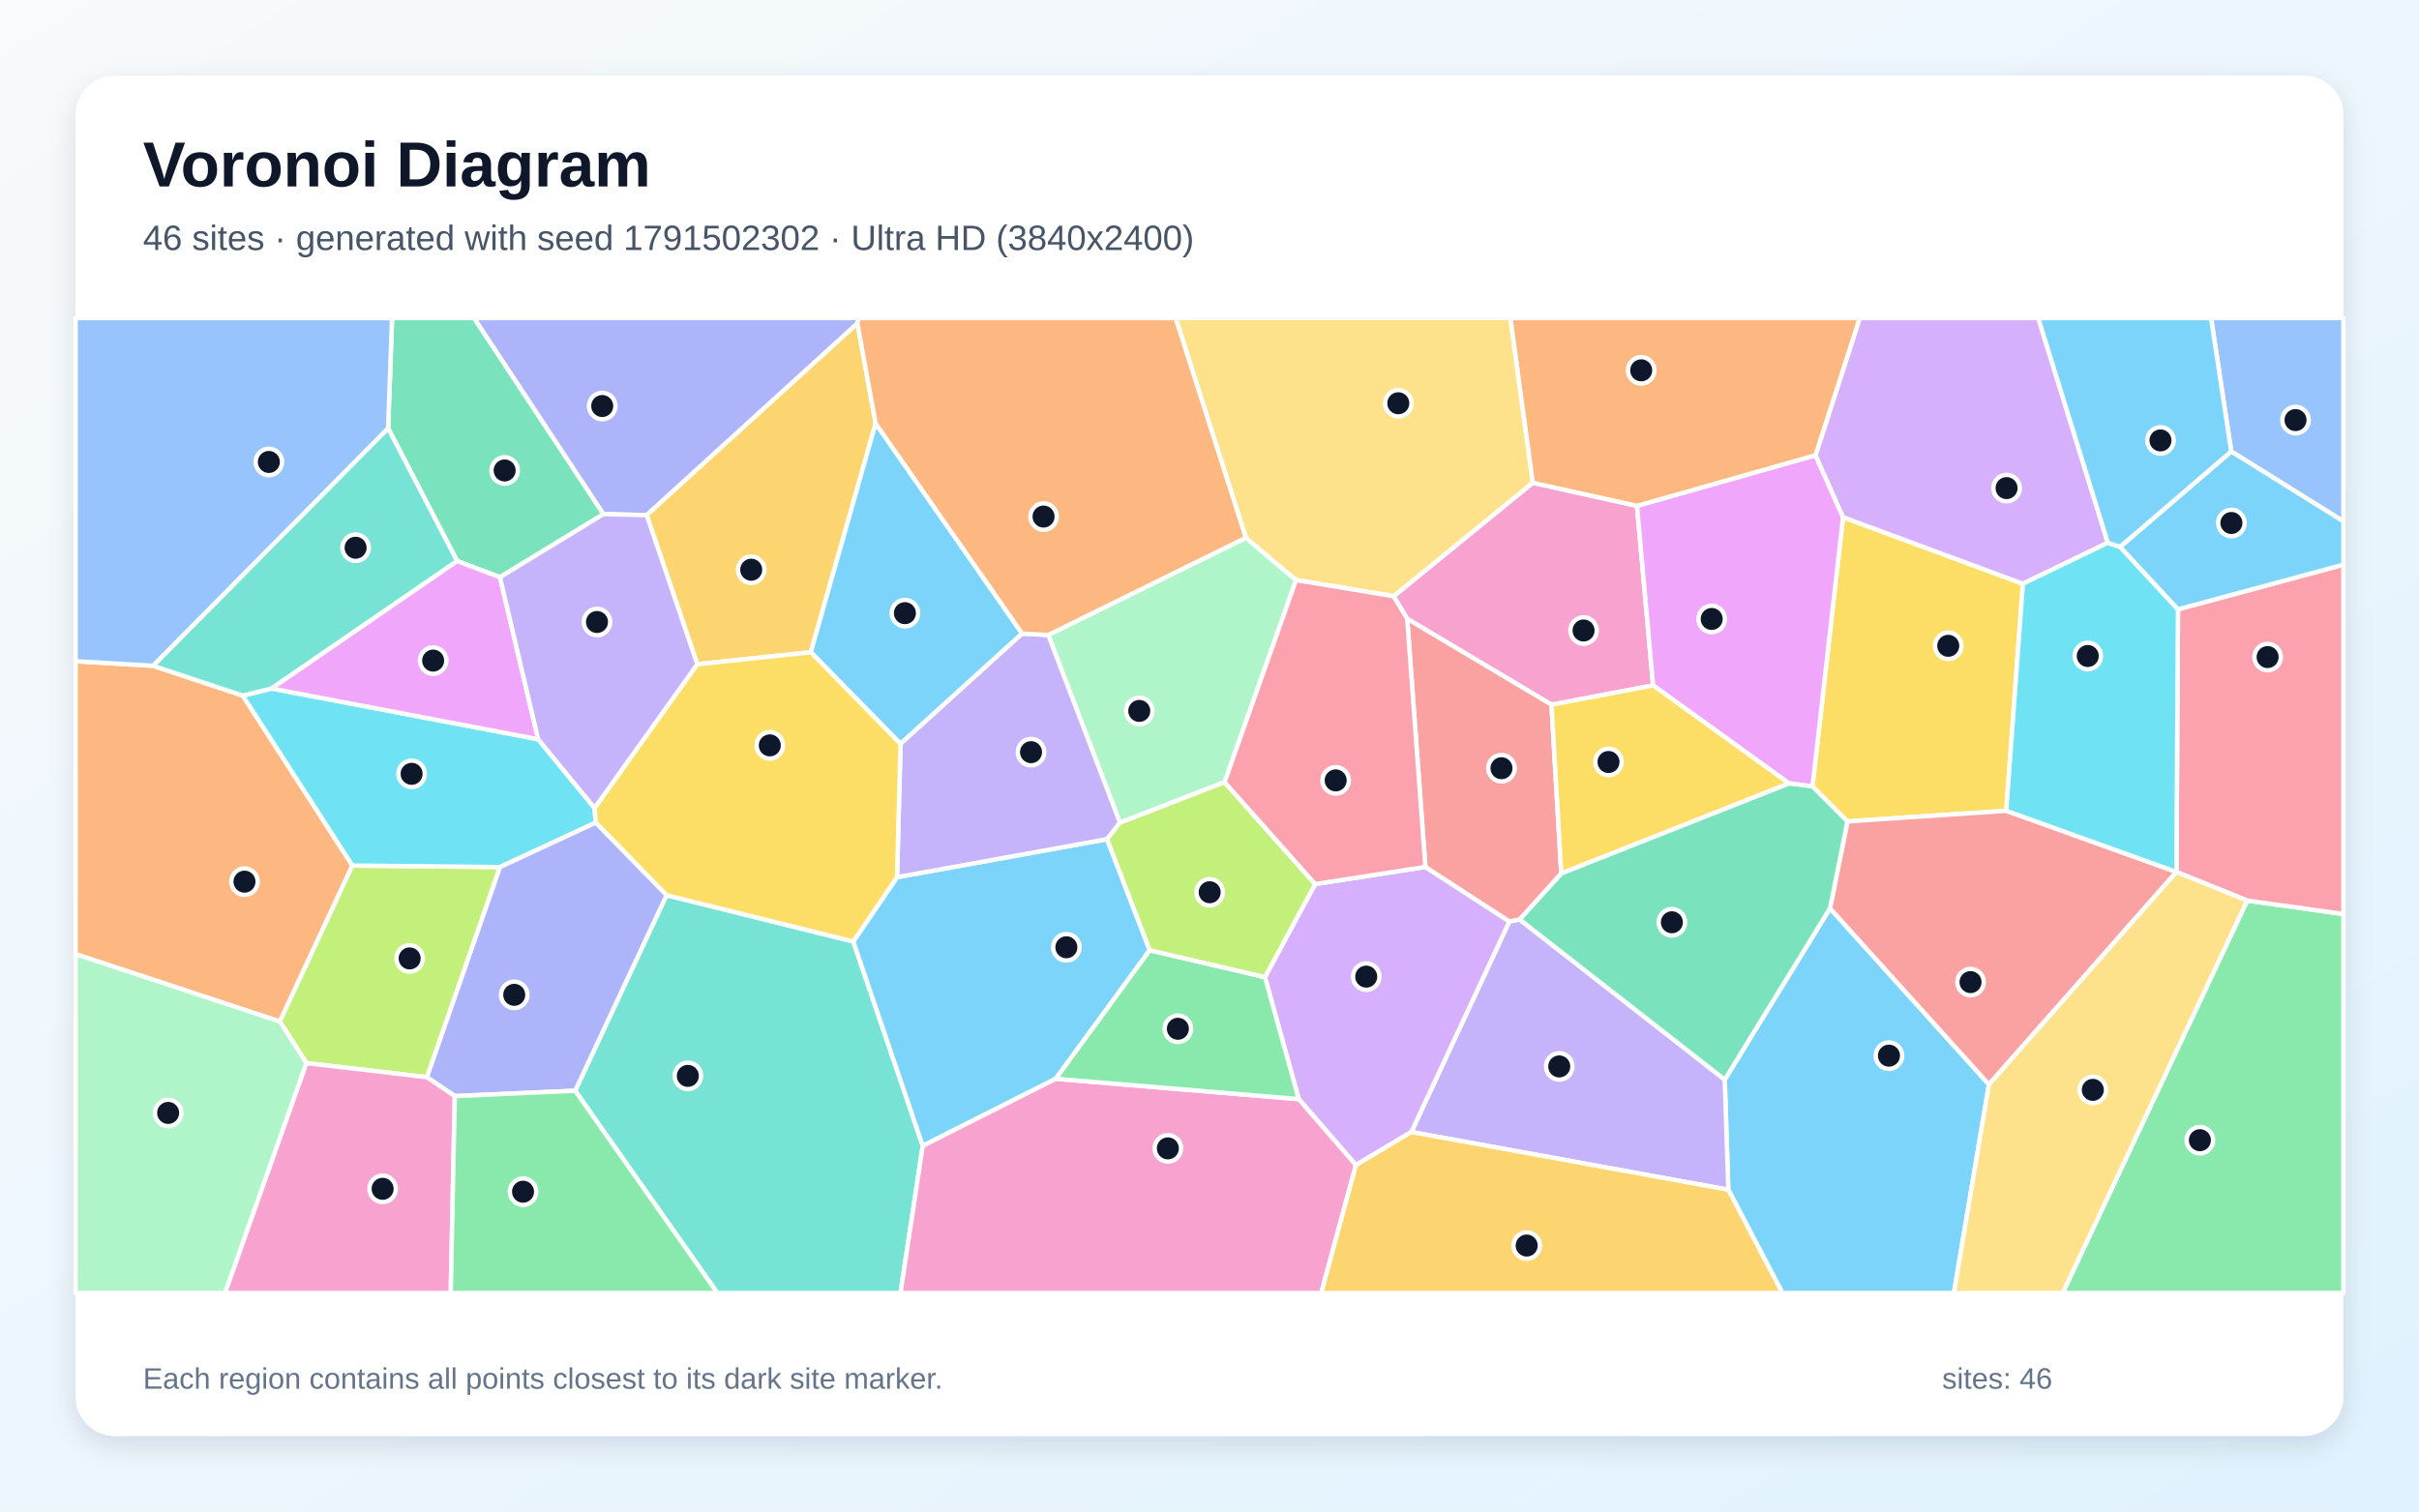
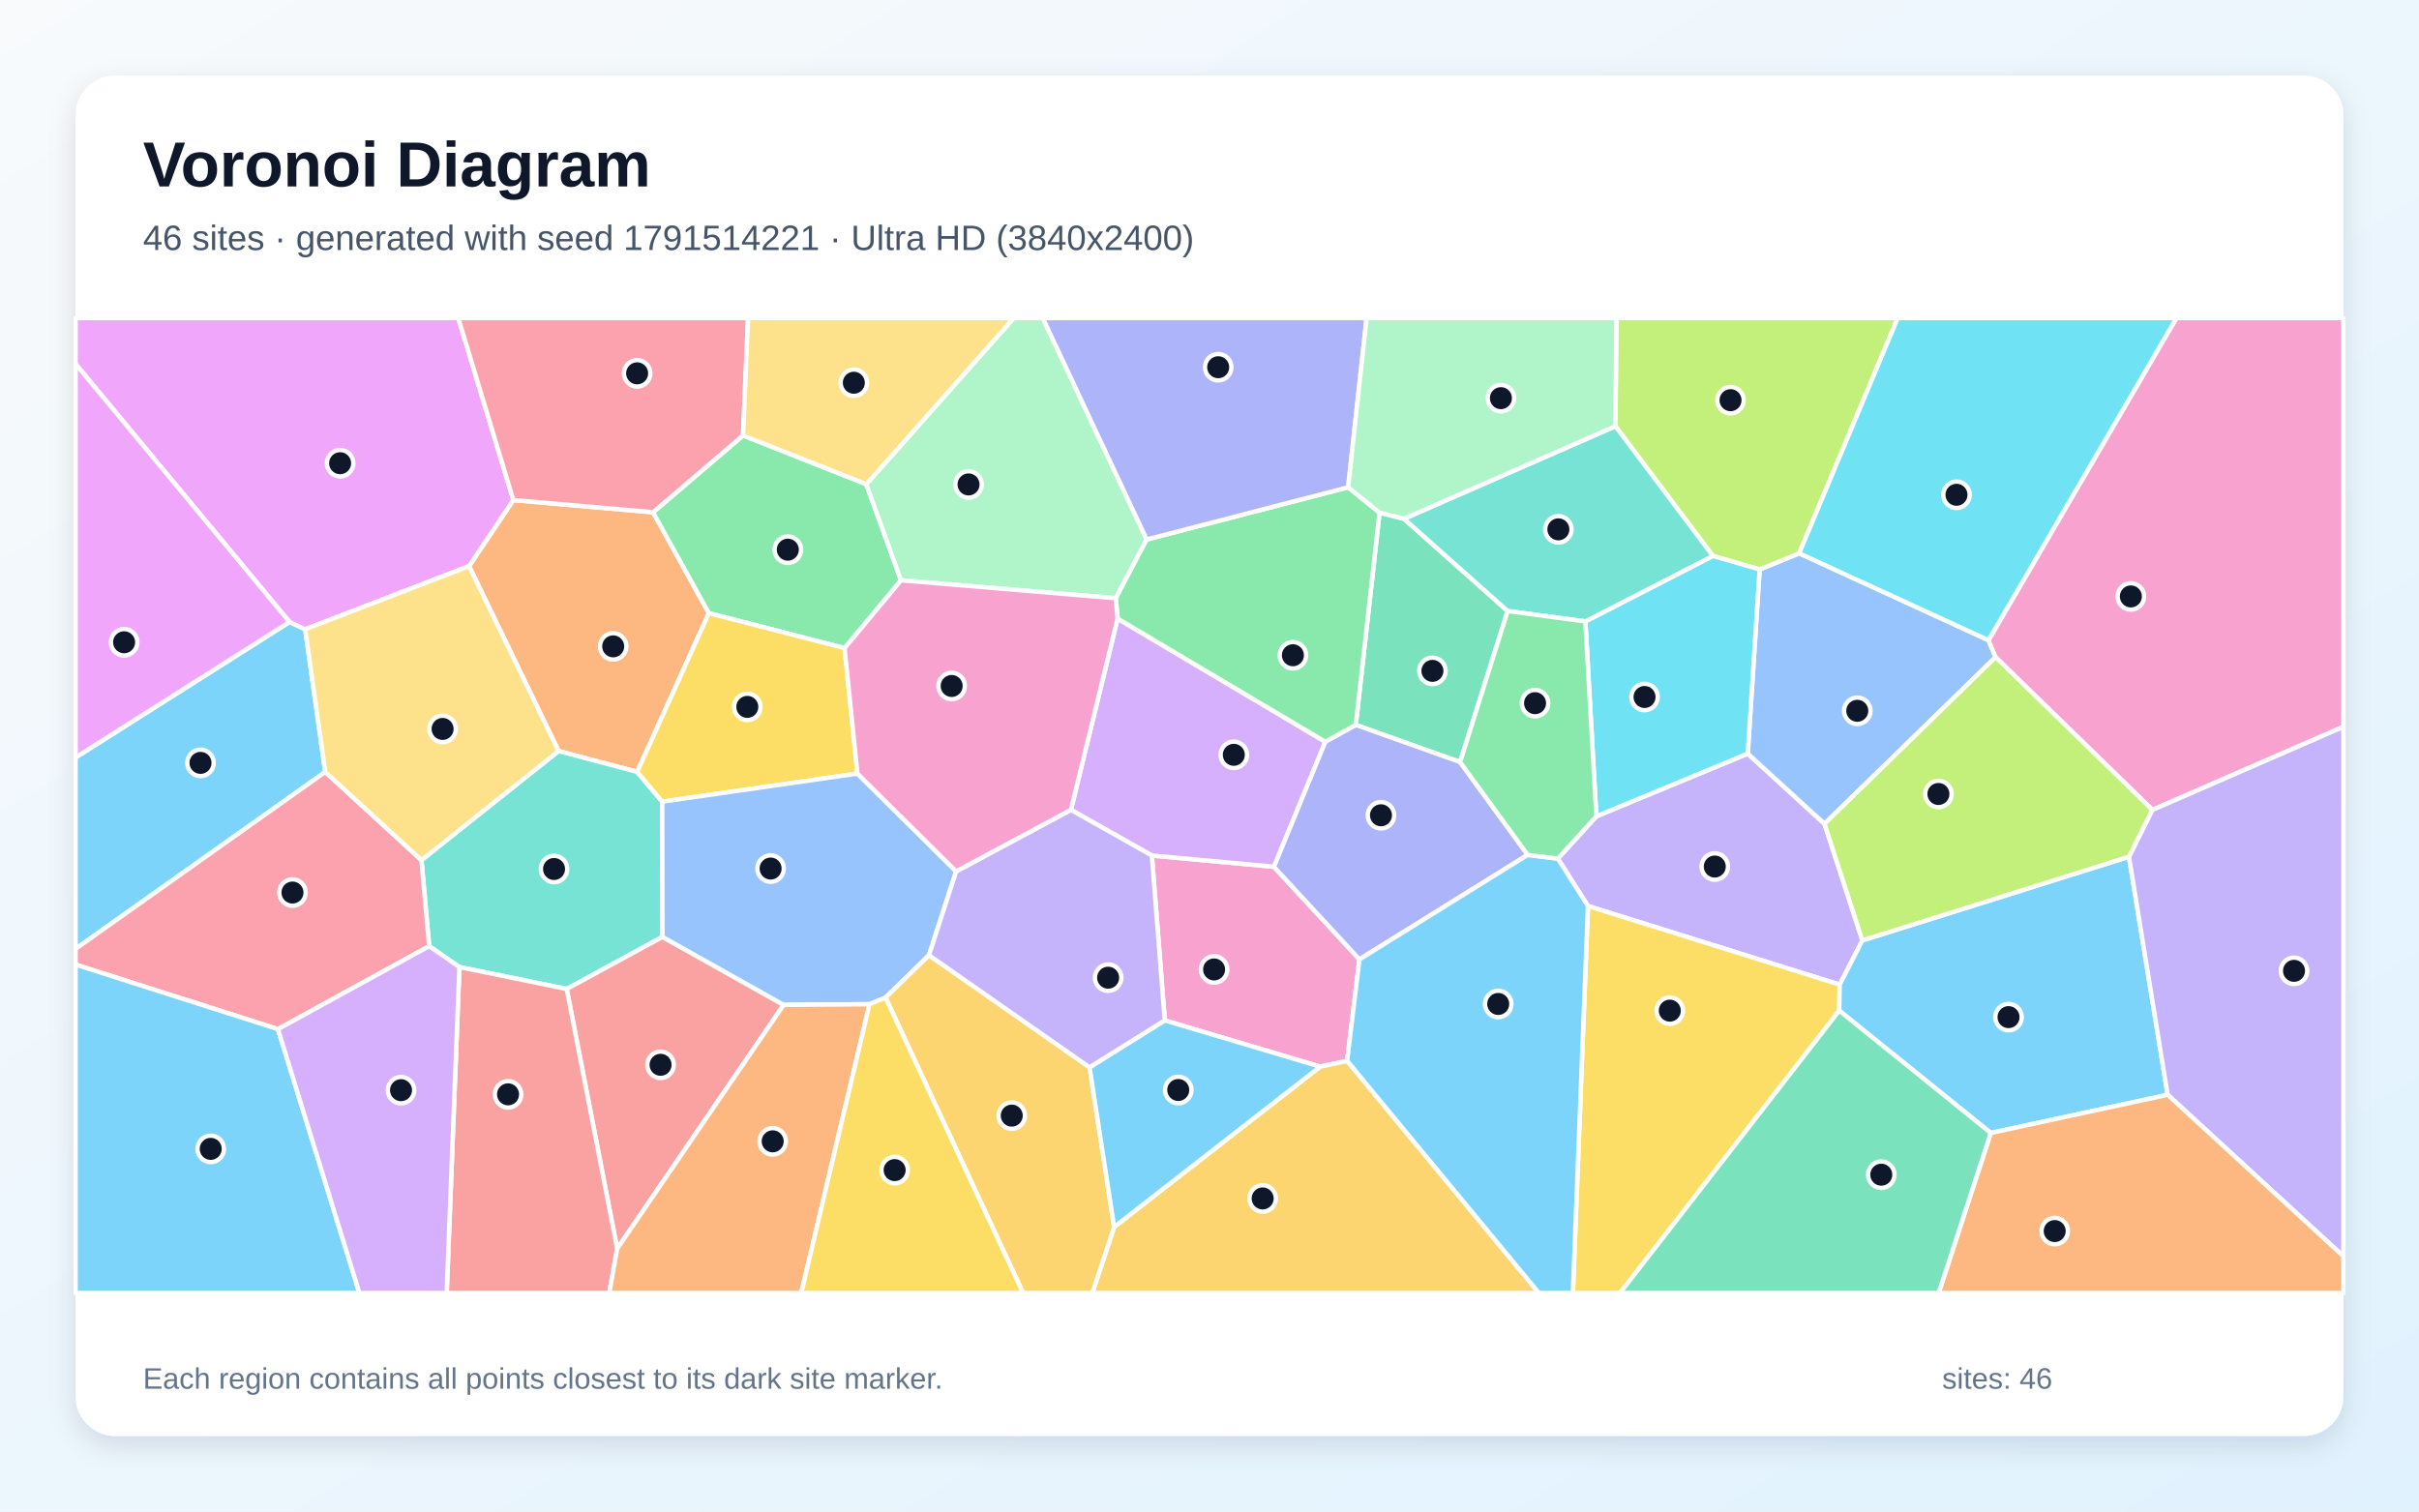
<svg xmlns="http://www.w3.org/2000/svg" width="3840" height="2400" viewBox="0 0 3840 2400" role="img" aria-labelledby="title description">
  <defs>
    <linearGradient id="background" x1="0" y1="0" x2="1" y2="1">
      <stop stop-color="#F8FAFC" />
      <stop offset="1" stop-color="#E0F2FE" />
    </linearGradient>
    <filter id="shadow" x="-5%" y="-5%" width="110%" height="110%">
      <feDropShadow dx="0" dy="15" stdDeviation="22" flood-color="#0F172A" flood-opacity=".12" />
    </filter>
  </defs>
  <rect width="3840" height="2400" fill="url(#background)" />
  <rect x="120" y="120" width="3600" height="2160" rx="63" fill="#FFFFFF" filter="url(#shadow)" />
  <g font-family="Arial, sans-serif">
    <text x="227" y="296" font-size="101" font-weight="700" fill="#0F172A">Voronoi Diagram</text>
-     <text x="227" y="397" font-size="56" fill="#475569">46 sites · generated with seed 1791502302 · Ultra HD (3840x2400)</text>
+     <text x="227" y="397" font-size="56" fill="#475569">46 sites · generated with seed 1791514221 · Ultra HD (3840x2400)</text>
  </g>
  <g stroke="#FFFFFF" stroke-width="7" stroke-linejoin="round">
-     <polygon points="2743.6,1889.1 2737.9,1714.2 2905.0,1442.2 3157.3,1721.9 3101.7,2053.0 2829.5,2053.0" fill="#38BDF8" fill-opacity="0.65" />
-     <polygon points="2240.4,1797.4 2396.0,1463.0 2412.2,1459.9 2737.9,1714.2 2743.6,1889.1" fill="#A78BFA" fill-opacity="0.65" />
-     <polygon points="2462.9,1118.9 2233.8,982.5 2212.2,946.7 2433.2,766.5 2598.6,803.2 2624.2,1088.3" fill="#F472B6" fill-opacity="0.65" />
-     <polygon points="120.0,1515.0 120.0,1049.9 242.8,1057.1 385.4,1104.5 559.4,1374.3 444.2,1622.0" fill="#FB923C" fill-opacity="0.65" />
-     <polygon points="3211.2,926.9 3184.8,1287.4 2932.7,1304.2 2877.2,1248.7 2925.7,821.2" fill="#FACC15" fill-opacity="0.65" />
-     <polygon points="3567.3,1429.9 3720.0,1451.3 3720.0,2053.0 3274.4,2053.0" fill="#4ADE80" fill-opacity="0.65" />
-     <polygon points="913.0,1731.9 1058.1,1421.4 1354.5,1494.9 1464.8,1819.4 1429.5,2053.0 1138.8,2053.0" fill="#2DD4BF" fill-opacity="0.65" />
-     <polygon points="3541.9,716.8 3509.9,505.0 3720.0,505.0 3720.0,827.8" fill="#60A5FA" fill-opacity="0.65" />
-     <polygon points="2839.8,1243.8 2624.2,1088.3 2598.6,803.2 2882.0,722.8 2925.7,821.2 2877.2,1248.7" fill="#E879F9" fill-opacity="0.65" />
-     <polygon points="958.0,816.3 793.6,916.5 725.7,890.9 616.1,679.9 622.4,505.0 752.6,505.0" fill="#34D399" fill-opacity="0.65" />
-     <polygon points="3454.9,1384.5 3454.9,1384.5 3157.3,1721.9 2905.0,1442.2 2932.7,1304.2 3184.8,1287.4" fill="#F87171" fill-opacity="0.65" />
-     <polygon points="1361.1,513.5 1026.6,818.0 958.0,816.3 752.6,505.0 1363.3,505.0" fill="#818CF8" fill-opacity="0.65" />
-     <polygon points="1390.0,672.3 1287.1,1035.6 1106.9,1054.7 1026.6,818.0 1361.1,513.5" fill="#FBBF24" fill-opacity="0.65" />
-     <polygon points="486.5,1688.0 444.2,1622.0 559.4,1374.3 793.8,1376.7 677.7,1710.4" fill="#A3E635" fill-opacity="0.65" />
-     <polygon points="2152.4,1849.9 2061.7,1745.2 2008.0,1551.5 2087.7,1403.7 2262.7,1376.5 2396.0,1463.0 2240.4,1797.4" fill="#C084FC" fill-opacity="0.65" />
-     <polygon points="3567.3,1429.9 3454.9,1384.5 3454.9,1384.5 3457.4,967.5 3720.0,896.6 3720.0,1451.3" fill="#FB7185" fill-opacity="0.65" />
-     <polygon points="431.1,1093.2 854.3,1173.8 943.8,1283.0 945.6,1306.2 793.8,1376.7 559.4,1374.3 385.4,1104.5" fill="#22D3EE" fill-opacity="0.65" />
-     <polygon points="1943.9,1241.9 1777.9,1306.3 1664.0,1008.2 1977.7,853.9 2057.4,921.0" fill="#86EFAC" fill-opacity="0.65" />
-     <polygon points="2433.2,766.5 2212.2,946.7 2057.4,921.0 1977.7,853.9 1866.2,505.0 2397.7,505.0" fill="#FCD34D" fill-opacity="0.65" />
-     <polygon points="1622.6,1006.0 1429.5,1181.1 1287.1,1035.6 1390.0,672.3" fill="#38BDF8" fill-opacity="0.65" />
-     <polygon points="1825.1,1508.8 1675.9,1712.9 1464.8,1819.4 1354.5,1494.9 1424.0,1392.8 1757.4,1332.4" fill="#38BDF8" fill-opacity="0.65" />
-     <polygon points="1429.5,1181.1 1622.6,1006.0 1664.0,1008.2 1777.9,1306.3 1757.4,1332.4 1424.0,1392.8" fill="#A78BFA" fill-opacity="0.65" />
-     <polygon points="1464.8,1819.4 1675.9,1712.9 2061.7,1745.2 2152.4,1849.9 2097.4,2053.0 1429.5,2053.0" fill="#F472B6" fill-opacity="0.65" />
-     <polygon points="1977.7,853.9 1664.0,1008.2 1622.6,1006.0 1390.0,672.3 1361.1,513.5 1363.3,505.0 1866.2,505.0" fill="#FB923C" fill-opacity="0.65" />
-     <polygon points="1429.5,1181.1 1424.0,1392.8 1354.5,1494.9 1058.1,1421.4 945.6,1306.2 943.8,1283.0 1106.9,1054.7 1287.1,1035.6" fill="#FACC15" fill-opacity="0.65" />
-     <polygon points="1675.9,1712.9 1825.1,1508.8 2008.0,1551.5 2061.7,1745.2" fill="#4ADE80" fill-opacity="0.65" />
-     <polygon points="616.1,679.9 725.7,890.9 431.1,1093.2 385.4,1104.5 242.8,1057.1" fill="#2DD4BF" fill-opacity="0.65" />
-     <polygon points="616.1,679.9 242.8,1057.1 120.0,1049.9 120.0,505.0 622.4,505.0" fill="#60A5FA" fill-opacity="0.65" />
-     <polygon points="725.7,890.9 793.6,916.5 854.3,1173.8 431.1,1093.2" fill="#E879F9" fill-opacity="0.65" />
-     <polygon points="2412.2,1459.9 2478.4,1386.7 2839.8,1243.8 2877.2,1248.7 2932.7,1304.2 2905.0,1442.2 2737.9,1714.2" fill="#34D399" fill-opacity="0.65" />
-     <polygon points="2478.4,1386.7 2412.2,1459.9 2396.0,1463.0 2262.7,1376.5 2233.8,982.5 2462.9,1118.9" fill="#F87171" fill-opacity="0.65" />
-     <polygon points="722.0,1740.4 677.7,1710.4 793.8,1376.7 945.6,1306.2 1058.1,1421.4 913.0,1731.9" fill="#818CF8" fill-opacity="0.65" />
-     <polygon points="2152.4,1849.9 2240.4,1797.4 2743.6,1889.1 2829.5,2053.0 2097.4,2053.0" fill="#FBBF24" fill-opacity="0.65" />
-     <polygon points="1825.1,1508.8 1757.4,1332.4 1777.9,1306.3 1943.9,1241.9 2087.7,1403.7 2008.0,1551.5" fill="#A3E635" fill-opacity="0.65" />
-     <polygon points="3346.0,861.8 3211.2,926.9 2925.7,821.2 2882.0,722.8 2952.2,505.0 3235.6,505.0" fill="#C084FC" fill-opacity="0.65" />
-     <polygon points="2262.7,1376.5 2087.7,1403.7 1943.9,1241.9 2057.4,921.0 2212.2,946.7 2233.8,982.5" fill="#FB7185" fill-opacity="0.65" />
-     <polygon points="3365.5,868.3 3457.4,967.5 3454.9,1384.5 3184.8,1287.4 3211.2,926.9 3346.0,861.8" fill="#22D3EE" fill-opacity="0.65" />
-     <polygon points="120.0,1515.0 444.2,1622.0 486.5,1688.0 357.3,2053.0 120.0,2053.0" fill="#86EFAC" fill-opacity="0.65" />
-     <polygon points="3157.3,1721.9 3454.9,1384.5 3567.3,1429.9 3274.4,2053.0 3101.7,2053.0" fill="#FCD34D" fill-opacity="0.65" />
-     <polygon points="3457.4,967.5 3365.5,868.3 3541.9,716.8 3720.0,827.8 3720.0,896.6" fill="#38BDF8" fill-opacity="0.65" />
-     <polygon points="3541.9,716.8 3365.5,868.3 3346.0,861.8 3235.6,505.0 3509.9,505.0" fill="#38BDF8" fill-opacity="0.65" />
-     <polygon points="1106.9,1054.7 943.8,1283.0 854.3,1173.8 793.6,916.5 958.0,816.3 1026.6,818.0" fill="#A78BFA" fill-opacity="0.65" />
-     <polygon points="486.5,1688.0 677.7,1710.4 722.0,1740.4 715.5,2053.0 357.3,2053.0" fill="#F472B6" fill-opacity="0.65" />
-     <polygon points="2882.0,722.8 2598.6,803.2 2433.2,766.5 2397.7,505.0 2952.2,505.0" fill="#FB923C" fill-opacity="0.65" />
-     <polygon points="2478.4,1386.7 2462.9,1118.9 2624.2,1088.3 2839.8,1243.8" fill="#FACC15" fill-opacity="0.65" />
-     <polygon points="722.0,1740.4 913.0,1731.9 1138.8,2053.0 715.5,2053.0" fill="#4ADE80" fill-opacity="0.65" />
+     <polygon points="516.3,1225.7 120.0,1506.6 120.0,1202.7 459.6,987.6 484.5,999.2" fill="#38BDF8" fill-opacity="0.65" />
+     <polygon points="2473.0,1363.3 2534.1,1296.1 2774.4,1196.6 2896.3,1308.1 2956.4,1493.2 2920.4,1563.4 2520.8,1438.6" fill="#A78BFA" fill-opacity="0.65" />
+     <polygon points="2138.5,1684.5 2095.7,1693.6 1849.0,1620.2 1828.5,1358.4 2022.1,1376.2 2158.0,1523.3" fill="#F472B6" fill-opacity="0.65" />
+     <polygon points="1011.5,1225.6 886.7,1192.5 744.6,898.9 814.9,794.0 1036.7,813.4 1125.3,973.6" fill="#FB923C" fill-opacity="0.65" />
+     <polygon points="2520.8,1438.6 2920.4,1563.4 2919.6,1604.7 2571.7,2053.0 2496.8,2053.0" fill="#FACC15" fill-opacity="0.65" />
+     <polygon points="1179.5,691.4 1375.2,768.8 1430.3,921.4 1340.7,1029.1 1125.3,973.6 1036.7,813.4" fill="#4ADE80" fill-opacity="0.65" />
+     <polygon points="1051.2,1272.9 1051.6,1487.6 899.6,1570.3 729.3,1535.5 681.3,1502.3 669.0,1365.7 886.7,1192.5 1011.5,1225.6" fill="#2DD4BF" fill-opacity="0.65" />
+     <polygon points="3156.6,1016.5 3167.8,1043.4 2896.3,1308.1 2774.4,1196.6 2793.3,904.2 2856.1,878.5" fill="#60A5FA" fill-opacity="0.65" />
+     <polygon points="814.9,794.0 744.6,898.9 484.5,999.2 459.6,987.6 120.0,577.9 120.0,505.0 727.5,505.0" fill="#E879F9" fill-opacity="0.65" />
+     <polygon points="2228.7,823.7 2393.3,970.2 2317.8,1210.0 2152.2,1151.0 2189.9,814.0" fill="#34D399" fill-opacity="0.65" />
+     <polygon points="979.7,1982.7 899.6,1570.3 1051.6,1487.6 1244.0,1595.5" fill="#F87171" fill-opacity="0.65" />
+     <polygon points="2425.1,1357.4 2158.0,1523.3 2022.1,1376.2 2103.7,1177.7 2152.2,1151.0 2317.8,1210.0" fill="#818CF8" fill-opacity="0.65" />
+     <polygon points="1768.6,1948.2 2095.7,1693.6 2138.5,1684.5 2442.9,2053.0 1734.0,2053.0" fill="#FBBF24" fill-opacity="0.65" />
+     <polygon points="2856.1,878.5 2793.3,904.2 2719.1,882.7 2564.4,676.7 2565.9,505.0 3012.5,505.0" fill="#A3E635" fill-opacity="0.65" />
+     <polygon points="1700.0,1285.9 1774.1,982.2 2103.7,1177.7 2022.1,1376.2 1828.5,1358.4" fill="#C084FC" fill-opacity="0.65" />
+     <polygon points="441.2,1634.1 120.0,1531.6 120.0,1506.6 516.3,1225.7 669.0,1365.7 681.3,1502.3" fill="#FB7185" fill-opacity="0.65" />
+     <polygon points="2516.7,986.7 2719.1,882.7 2793.3,904.2 2774.4,1196.6 2534.1,1296.1" fill="#22D3EE" fill-opacity="0.65" />
+     <polygon points="1820.3,856.6 1771.2,949.9 1430.3,921.4 1375.2,768.8 1609.2,505.0 1655.3,505.0" fill="#86EFAC" fill-opacity="0.65" />
+     <polygon points="669.0,1365.7 516.3,1225.7 484.5,999.2 744.6,898.9 886.7,1192.5" fill="#FCD34D" fill-opacity="0.65" />
+     <polygon points="3160.2,1798.9 2919.6,1604.7 2920.4,1563.4 2956.4,1493.2 3379.6,1360.3 3441.0,1738.3" fill="#38BDF8" fill-opacity="0.65" />
+     <polygon points="120.0,1531.6 441.2,1634.1 570.5,2053.0 120.0,2053.0" fill="#38BDF8" fill-opacity="0.65" />
+     <polygon points="3441.0,1738.3 3379.6,1360.3 3416.7,1285.8 3720.0,1153.7 3720.0,1994.8" fill="#A78BFA" fill-opacity="0.65" />
+     <polygon points="3416.7,1285.8 3167.8,1043.4 3156.6,1016.5 3454.9,505.0 3720.0,505.0 3720.0,1153.7" fill="#F472B6" fill-opacity="0.65" />
+     <polygon points="3160.2,1798.9 3441.0,1738.3 3720.0,1994.8 3720.0,2053.0 3077.5,2053.0" fill="#FB923C" fill-opacity="0.65" />
+     <polygon points="1361.1,1228.3 1051.2,1272.9 1011.5,1225.6 1125.3,973.6 1340.7,1029.1" fill="#FACC15" fill-opacity="0.65" />
+     <polygon points="2140.1,773.7 2189.9,814.0 2152.2,1151.0 2103.7,1177.7 1774.1,982.2 1771.2,949.9 1820.3,856.6" fill="#4ADE80" fill-opacity="0.65" />
+     <polygon points="2564.4,676.7 2719.1,882.7 2516.7,986.7 2393.3,970.2 2228.7,823.7" fill="#2DD4BF" fill-opacity="0.65" />
+     <polygon points="1517.8,1383.6 1474.7,1516.7 1405.7,1584.0 1380.3,1594.5 1244.0,1595.5 1051.6,1487.6 1051.2,1272.9 1361.1,1228.3" fill="#60A5FA" fill-opacity="0.65" />
+     <polygon points="459.6,987.6 120.0,1202.7 120.0,577.9" fill="#E879F9" fill-opacity="0.65" />
+     <polygon points="2919.6,1604.7 3160.2,1798.9 3077.5,2053.0 2571.7,2053.0" fill="#34D399" fill-opacity="0.65" />
+     <polygon points="729.3,1535.5 899.6,1570.3 979.7,1982.7 967.2,2053.0 709.1,2053.0" fill="#F87171" fill-opacity="0.65" />
+     <polygon points="2140.1,773.7 1820.3,856.6 1655.3,505.0 2169.4,505.0" fill="#818CF8" fill-opacity="0.65" />
+     <polygon points="1405.7,1584.0 1474.7,1516.7 1729.6,1694.7 1768.6,1948.2 1734.0,2053.0 1624.1,2053.0" fill="#FBBF24" fill-opacity="0.65" />
+     <polygon points="3416.7,1285.8 3379.6,1360.3 2956.4,1493.2 2896.3,1308.1 3167.8,1043.4" fill="#A3E635" fill-opacity="0.65" />
+     <polygon points="441.2,1634.1 681.3,1502.3 729.3,1535.5 709.1,2053.0 570.5,2053.0" fill="#C084FC" fill-opacity="0.65" />
+     <polygon points="1179.5,691.4 1036.7,813.4 814.9,794.0 727.5,505.0 1187.5,505.0" fill="#FB7185" fill-opacity="0.65" />
+     <polygon points="3156.6,1016.5 2856.1,878.5 3012.5,505.0 3454.9,505.0" fill="#22D3EE" fill-opacity="0.65" />
+     <polygon points="2564.4,676.7 2228.7,823.7 2189.9,814.0 2140.1,773.7 2169.4,505.0 2565.9,505.0" fill="#86EFAC" fill-opacity="0.65" />
+     <polygon points="1375.2,768.8 1179.5,691.4 1187.5,505.0 1609.2,505.0" fill="#FCD34D" fill-opacity="0.65" />
+     <polygon points="2138.5,1684.5 2158.0,1523.3 2425.1,1357.4 2473.0,1363.3 2520.8,1438.6 2496.8,2053.0 2442.9,2053.0" fill="#38BDF8" fill-opacity="0.65" />
+     <polygon points="1729.6,1694.7 1849.0,1620.2 2095.7,1693.6 1768.6,1948.2" fill="#38BDF8" fill-opacity="0.65" />
+     <polygon points="1729.6,1694.7 1474.7,1516.7 1517.8,1383.6 1700.0,1285.9 1828.5,1358.4 1849.0,1620.2" fill="#A78BFA" fill-opacity="0.65" />
+     <polygon points="1771.2,949.9 1774.1,982.2 1700.0,1285.9 1517.8,1383.6 1361.1,1228.3 1340.7,1029.1 1430.3,921.4" fill="#F472B6" fill-opacity="0.65" />
+     <polygon points="979.7,1982.7 1244.0,1595.5 1380.3,1594.5 1271.9,2053.0 967.2,2053.0" fill="#FB923C" fill-opacity="0.65" />
+     <polygon points="1380.3,1594.5 1405.7,1584.0 1624.1,2053.0 1271.9,2053.0" fill="#FACC15" fill-opacity="0.65" />
+     <polygon points="2425.1,1357.4 2317.8,1210.0 2393.3,970.2 2516.7,986.7 2534.1,1296.1 2473.0,1363.3" fill="#4ADE80" fill-opacity="0.65" />
  </g>
  <g>
-     <circle cx="2998.6" cy="1676.2" r="21" fill="#0F172A" stroke="#FFFFFF" stroke-width="7" />
-     <circle cx="2475.2" cy="1693.3" r="21" fill="#0F172A" stroke="#FFFFFF" stroke-width="7" />
-     <circle cx="2513.8" cy="1001.1" r="21" fill="#0F172A" stroke="#FFFFFF" stroke-width="7" />
-     <circle cx="388.1" cy="1399.9" r="21" fill="#0F172A" stroke="#FFFFFF" stroke-width="7" />
-     <circle cx="3092.7" cy="1025.4" r="21" fill="#0F172A" stroke="#FFFFFF" stroke-width="7" />
-     <circle cx="3492.2" cy="1810.4" r="21" fill="#0F172A" stroke="#FFFFFF" stroke-width="7" />
-     <circle cx="1091.9" cy="1708.3" r="21" fill="#0F172A" stroke="#FFFFFF" stroke-width="7" />
-     <circle cx="3644.0" cy="667.0" r="21" fill="#0F172A" stroke="#FFFFFF" stroke-width="7" />
-     <circle cx="2717.2" cy="982.8" r="21" fill="#0F172A" stroke="#FFFFFF" stroke-width="7" />
-     <circle cx="801.1" cy="747.0" r="21" fill="#0F172A" stroke="#FFFFFF" stroke-width="7" />
-     <circle cx="3128.1" cy="1559.4" r="21" fill="#0F172A" stroke="#FFFFFF" stroke-width="7" />
-     <circle cx="956.0" cy="644.7" r="21" fill="#0F172A" stroke="#FFFFFF" stroke-width="7" />
-     <circle cx="1192.5" cy="904.6" r="21" fill="#0F172A" stroke="#FFFFFF" stroke-width="7" />
-     <circle cx="650.3" cy="1521.8" r="21" fill="#0F172A" stroke="#FFFFFF" stroke-width="7" />
-     <circle cx="2168.8" cy="1550.7" r="21" fill="#0F172A" stroke="#FFFFFF" stroke-width="7" />
-     <circle cx="3599.7" cy="1043.3" r="21" fill="#0F172A" stroke="#FFFFFF" stroke-width="7" />
-     <circle cx="653.4" cy="1228.7" r="21" fill="#0F172A" stroke="#FFFFFF" stroke-width="7" />
-     <circle cx="1808.5" cy="1128.8" r="21" fill="#0F172A" stroke="#FFFFFF" stroke-width="7" />
-     <circle cx="2219.7" cy="640.3" r="21" fill="#0F172A" stroke="#FFFFFF" stroke-width="7" />
-     <circle cx="1436.5" cy="973.6" r="21" fill="#0F172A" stroke="#FFFFFF" stroke-width="7" />
-     <circle cx="1692.8" cy="1504.1" r="21" fill="#0F172A" stroke="#FFFFFF" stroke-width="7" />
-     <circle cx="1636.7" cy="1194.3" r="21" fill="#0F172A" stroke="#FFFFFF" stroke-width="7" />
-     <circle cx="1853.9" cy="1823.4" r="21" fill="#0F172A" stroke="#FFFFFF" stroke-width="7" />
-     <circle cx="1656.6" cy="820.2" r="21" fill="#0F172A" stroke="#FFFFFF" stroke-width="7" />
-     <circle cx="1222.0" cy="1183.5" r="21" fill="#0F172A" stroke="#FFFFFF" stroke-width="7" />
-     <circle cx="1869.8" cy="1633.5" r="21" fill="#0F172A" stroke="#FFFFFF" stroke-width="7" />
-     <circle cx="564.5" cy="869.7" r="21" fill="#0F172A" stroke="#FFFFFF" stroke-width="7" />
-     <circle cx="426.8" cy="733.5" r="21" fill="#0F172A" stroke="#FFFFFF" stroke-width="7" />
-     <circle cx="687.6" cy="1048.9" r="21" fill="#0F172A" stroke="#FFFFFF" stroke-width="7" />
-     <circle cx="2654.0" cy="1464.4" r="21" fill="#0F172A" stroke="#FFFFFF" stroke-width="7" />
-     <circle cx="2383.5" cy="1219.8" r="21" fill="#0F172A" stroke="#FFFFFF" stroke-width="7" />
-     <circle cx="816.3" cy="1579.6" r="21" fill="#0F172A" stroke="#FFFFFF" stroke-width="7" />
-     <circle cx="2423.5" cy="1977.7" r="21" fill="#0F172A" stroke="#FFFFFF" stroke-width="7" />
-     <circle cx="1920.3" cy="1416.7" r="21" fill="#0F172A" stroke="#FFFFFF" stroke-width="7" />
-     <circle cx="3185.3" cy="775.0" r="21" fill="#0F172A" stroke="#FFFFFF" stroke-width="7" />
-     <circle cx="2120.3" cy="1239.1" r="21" fill="#0F172A" stroke="#FFFFFF" stroke-width="7" />
-     <circle cx="3314.2" cy="1041.6" r="21" fill="#0F172A" stroke="#FFFFFF" stroke-width="7" />
-     <circle cx="266.9" cy="1767.1" r="21" fill="#0F172A" stroke="#FFFFFF" stroke-width="7" />
-     <circle cx="3322.2" cy="1730.5" r="21" fill="#0F172A" stroke="#FFFFFF" stroke-width="7" />
-     <circle cx="3542.2" cy="830.4" r="21" fill="#0F172A" stroke="#FFFFFF" stroke-width="7" />
-     <circle cx="3429.6" cy="699.3" r="21" fill="#0F172A" stroke="#FFFFFF" stroke-width="7" />
-     <circle cx="947.7" cy="987.6" r="21" fill="#0F172A" stroke="#FFFFFF" stroke-width="7" />
-     <circle cx="607.4" cy="1887.6" r="21" fill="#0F172A" stroke="#FFFFFF" stroke-width="7" />
-     <circle cx="2605.3" cy="588.0" r="21" fill="#0F172A" stroke="#FFFFFF" stroke-width="7" />
-     <circle cx="2553.4" cy="1209.9" r="21" fill="#0F172A" stroke="#FFFFFF" stroke-width="7" />
-     <circle cx="830.3" cy="1892.2" r="21" fill="#0F172A" stroke="#FFFFFF" stroke-width="7" />
+     <circle cx="318.3" cy="1211.3" r="21" fill="#0F172A" stroke="#FFFFFF" stroke-width="7" />
+     <circle cx="2722.1" cy="1375.9" r="21" fill="#0F172A" stroke="#FFFFFF" stroke-width="7" />
+     <circle cx="1927.3" cy="1539.3" r="21" fill="#0F172A" stroke="#FFFFFF" stroke-width="7" />
+     <circle cx="973.4" cy="1026.3" r="21" fill="#0F172A" stroke="#FFFFFF" stroke-width="7" />
+     <circle cx="2650.7" cy="1604.7" r="21" fill="#0F172A" stroke="#FFFFFF" stroke-width="7" />
+     <circle cx="1250.6" cy="872.8" r="21" fill="#0F172A" stroke="#FFFFFF" stroke-width="7" />
+     <circle cx="879.5" cy="1379.8" r="21" fill="#0F172A" stroke="#FFFFFF" stroke-width="7" />
+     <circle cx="2948.3" cy="1128.6" r="21" fill="#0F172A" stroke="#FFFFFF" stroke-width="7" />
+     <circle cx="539.9" cy="735.5" r="21" fill="#0F172A" stroke="#FFFFFF" stroke-width="7" />
+     <circle cx="2273.9" cy="1065.2" r="21" fill="#0F172A" stroke="#FFFFFF" stroke-width="7" />
+     <circle cx="1048.6" cy="1690.7" r="21" fill="#0F172A" stroke="#FFFFFF" stroke-width="7" />
+     <circle cx="2192.2" cy="1294.5" r="21" fill="#0F172A" stroke="#FFFFFF" stroke-width="7" />
+     <circle cx="2004.4" cy="1902.9" r="21" fill="#0F172A" stroke="#FFFFFF" stroke-width="7" />
+     <circle cx="2747.1" cy="635.4" r="21" fill="#0F172A" stroke="#FFFFFF" stroke-width="7" />
+     <circle cx="1958.6" cy="1198.5" r="21" fill="#0F172A" stroke="#FFFFFF" stroke-width="7" />
+     <circle cx="464.3" cy="1417.2" r="21" fill="#0F172A" stroke="#FFFFFF" stroke-width="7" />
+     <circle cx="2610.6" cy="1106.7" r="21" fill="#0F172A" stroke="#FFFFFF" stroke-width="7" />
+     <circle cx="1537.5" cy="769.2" r="21" fill="#0F172A" stroke="#FFFFFF" stroke-width="7" />
+     <circle cx="702.6" cy="1157.4" r="21" fill="#0F172A" stroke="#FFFFFF" stroke-width="7" />
+     <circle cx="3188.4" cy="1615.0" r="21" fill="#0F172A" stroke="#FFFFFF" stroke-width="7" />
+     <circle cx="334.5" cy="1824.2" r="21" fill="#0F172A" stroke="#FFFFFF" stroke-width="7" />
+     <circle cx="3641.6" cy="1541.5" r="21" fill="#0F172A" stroke="#FFFFFF" stroke-width="7" />
+     <circle cx="3382.6" cy="947.0" r="21" fill="#0F172A" stroke="#FFFFFF" stroke-width="7" />
+     <circle cx="3261.7" cy="1954.7" r="21" fill="#0F172A" stroke="#FFFFFF" stroke-width="7" />
+     <circle cx="1186.3" cy="1122.4" r="21" fill="#0F172A" stroke="#FFFFFF" stroke-width="7" />
+     <circle cx="2052.4" cy="1040.4" r="21" fill="#0F172A" stroke="#FFFFFF" stroke-width="7" />
+     <circle cx="2473.8" cy="840.5" r="21" fill="#0F172A" stroke="#FFFFFF" stroke-width="7" />
+     <circle cx="1223.3" cy="1379.1" r="21" fill="#0F172A" stroke="#FFFFFF" stroke-width="7" />
+     <circle cx="197.0" cy="1019.8" r="21" fill="#0F172A" stroke="#FFFFFF" stroke-width="7" />
+     <circle cx="2986.4" cy="1865.2" r="21" fill="#0F172A" stroke="#FFFFFF" stroke-width="7" />
+     <circle cx="806.5" cy="1737.6" r="21" fill="#0F172A" stroke="#FFFFFF" stroke-width="7" />
+     <circle cx="1933.8" cy="583.1" r="21" fill="#0F172A" stroke="#FFFFFF" stroke-width="7" />
+     <circle cx="1606.1" cy="1771.4" r="21" fill="#0F172A" stroke="#FFFFFF" stroke-width="7" />
+     <circle cx="3077.1" cy="1260.7" r="21" fill="#0F172A" stroke="#FFFFFF" stroke-width="7" />
+     <circle cx="636.6" cy="1731.0" r="21" fill="#0F172A" stroke="#FFFFFF" stroke-width="7" />
+     <circle cx="1011.4" cy="592.8" r="21" fill="#0F172A" stroke="#FFFFFF" stroke-width="7" />
+     <circle cx="3105.8" cy="785.6" r="21" fill="#0F172A" stroke="#FFFFFF" stroke-width="7" />
+     <circle cx="2382.6" cy="632.2" r="21" fill="#0F172A" stroke="#FFFFFF" stroke-width="7" />
+     <circle cx="1355.4" cy="607.7" r="21" fill="#0F172A" stroke="#FFFFFF" stroke-width="7" />
+     <circle cx="2378.3" cy="1594.1" r="21" fill="#0F172A" stroke="#FFFFFF" stroke-width="7" />
+     <circle cx="1870.4" cy="1730.7" r="21" fill="#0F172A" stroke="#FFFFFF" stroke-width="7" />
+     <circle cx="1759.1" cy="1552.4" r="21" fill="#0F172A" stroke="#FFFFFF" stroke-width="7" />
+     <circle cx="1510.7" cy="1089.2" r="21" fill="#0F172A" stroke="#FFFFFF" stroke-width="7" />
+     <circle cx="1226.6" cy="1812.2" r="21" fill="#0F172A" stroke="#FFFFFF" stroke-width="7" />
+     <circle cx="1420.2" cy="1857.9" r="21" fill="#0F172A" stroke="#FFFFFF" stroke-width="7" />
+     <circle cx="2436.8" cy="1116.5" r="21" fill="#0F172A" stroke="#FFFFFF" stroke-width="7" />
  </g>
  <g font-family="Arial, sans-serif" font-size="47" fill="#64748B">
    <text x="227" y="2205">Each region contains all points closest to its dark site marker.</text>
    <text x="3083" y="2205">sites: 46</text>
  </g>
</svg>
